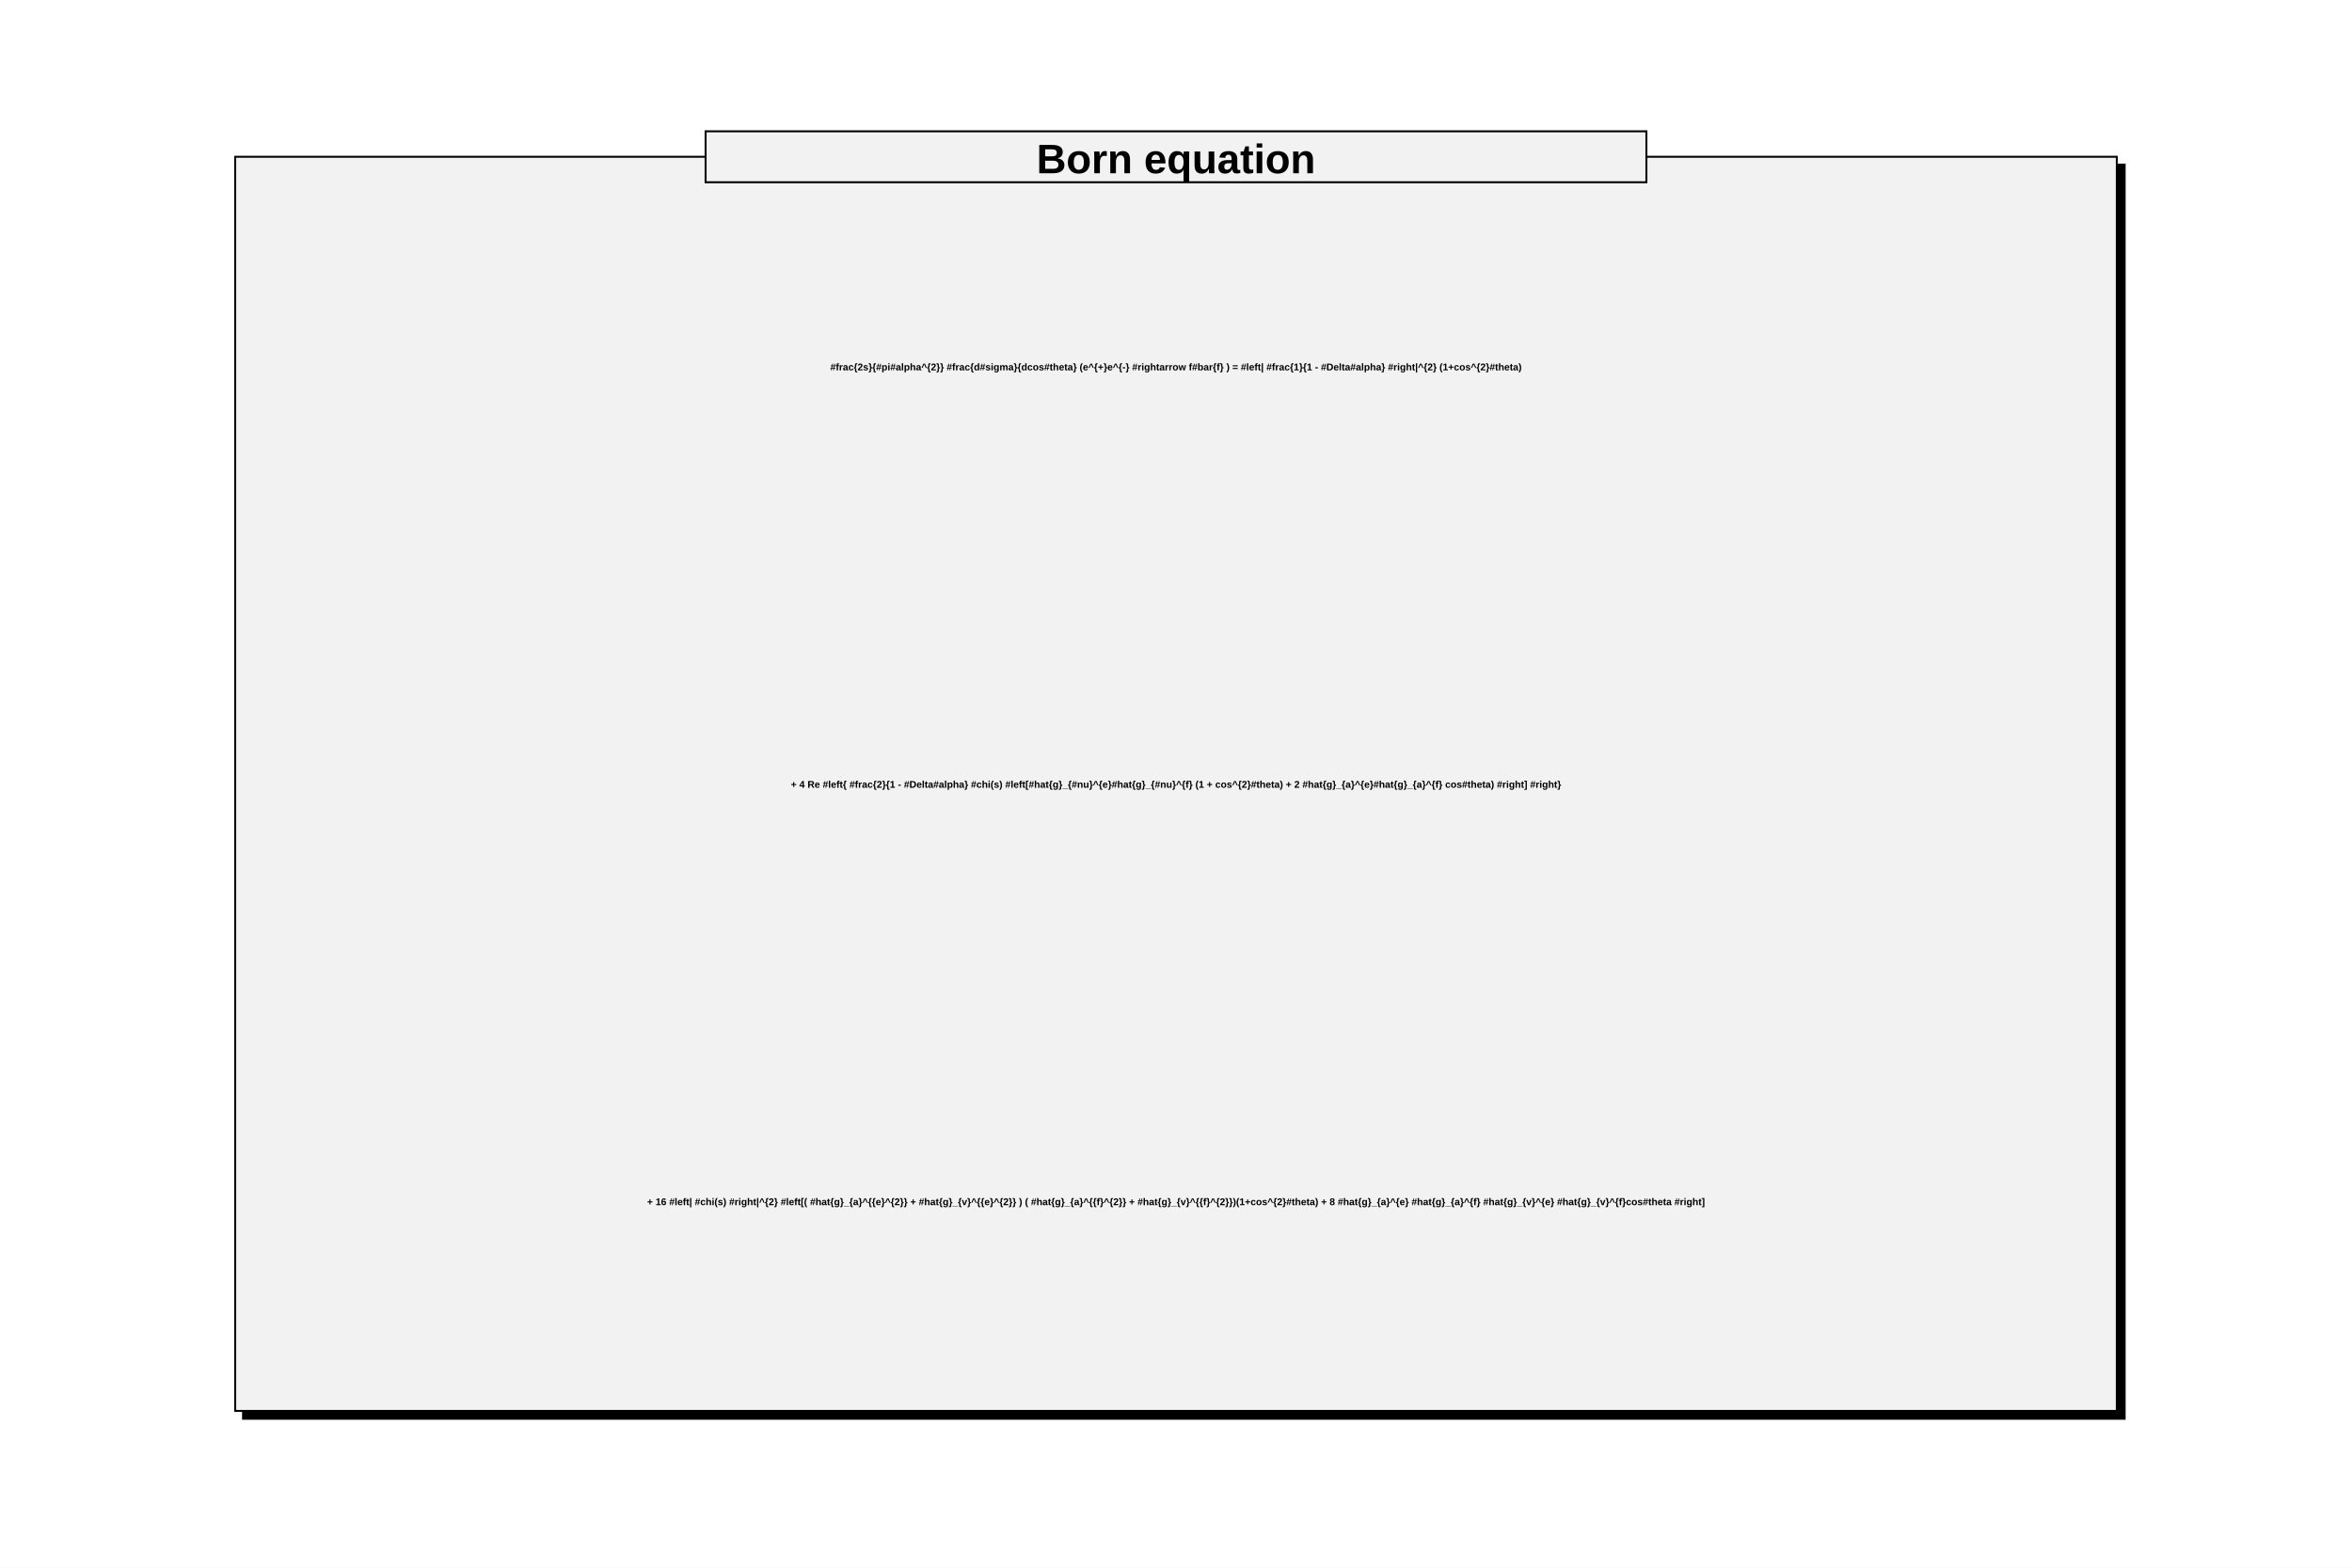
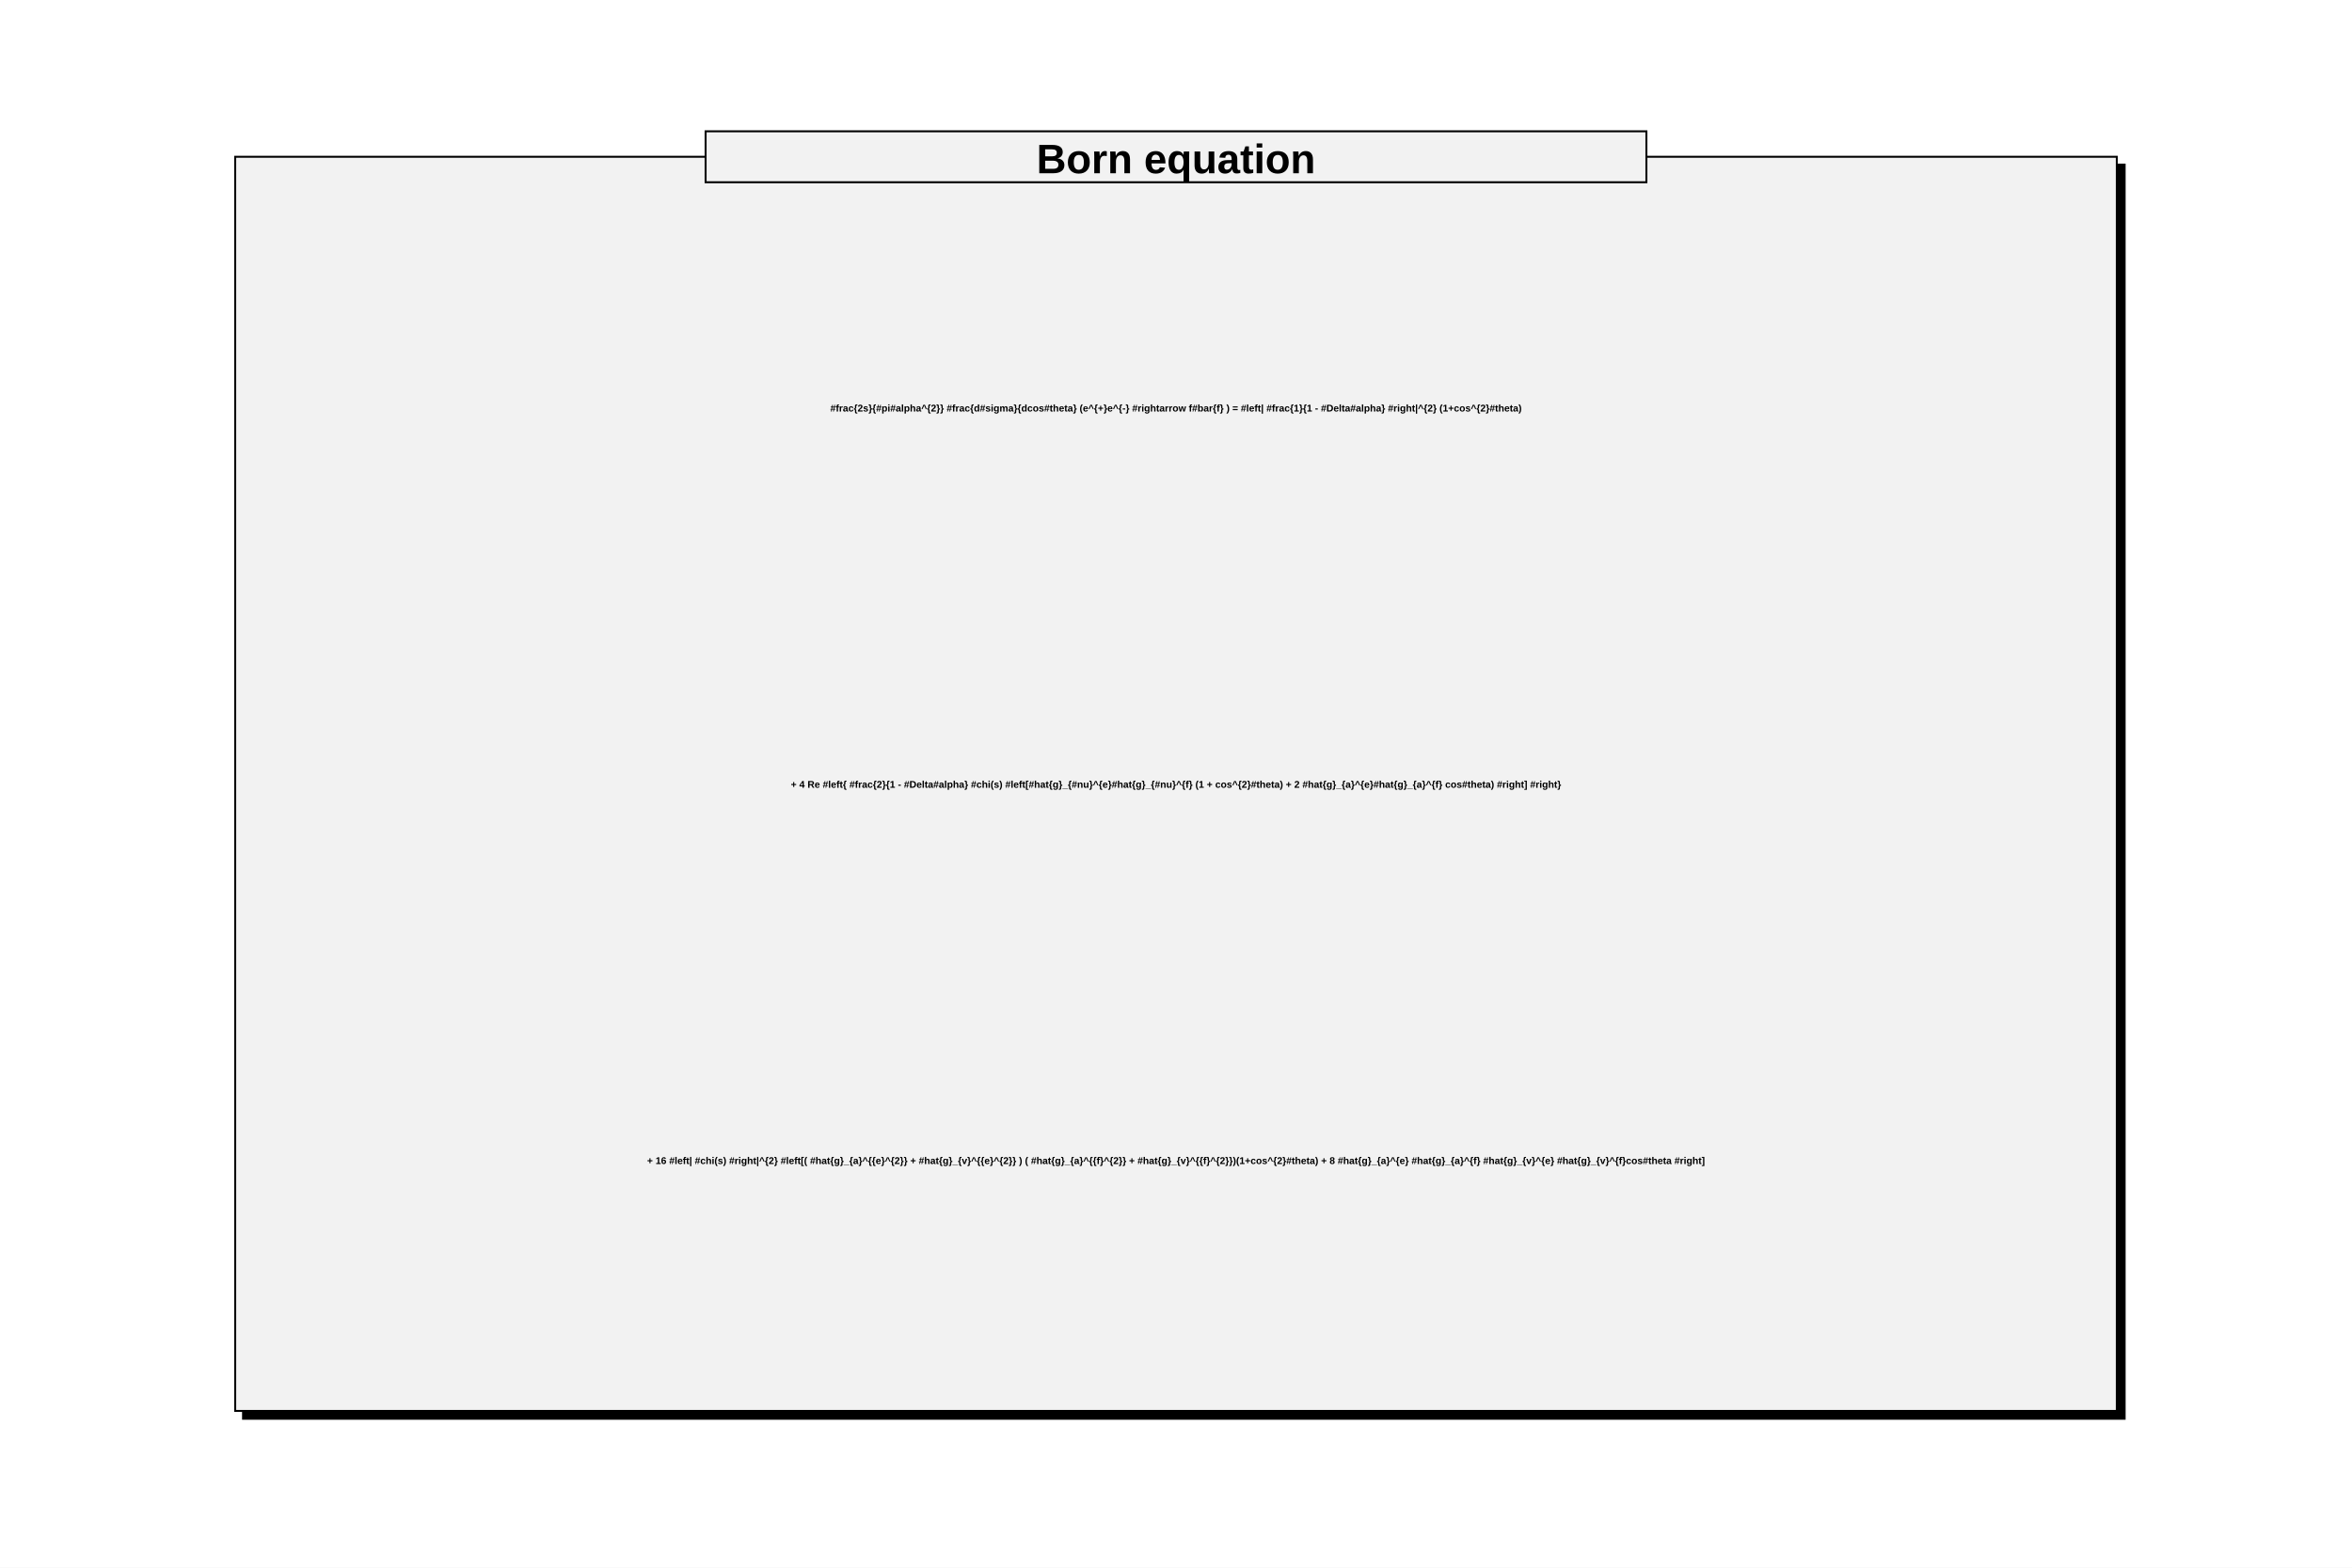
<svg xmlns="http://www.w3.org/2000/svg" viewBox="0 0 1200 800" preserveAspectRatio="none" width="1200" height="800">
  <path d="M0,0H1200V800H0Z" style="fill: white;" />
  <g>
    <g transform="translate(120,80)" font-family="Arial" font-size="5" space="preserve" font-weight="bold" fill="black" text-anchor="middle">
      <path d="M4,4v640h960v-640z" style="fill: black; stroke: black; stroke-width: 1px;" />
      <path d="M0,0H960V640H0Z" style="fill: #f2f2f2; stroke: black; stroke-width: 1;" />
-       <text dy=".4em" transform="translate(480,107)">
+       <text dy=".4em" transform="translate(480,128)">
    #frac{2s}{#pi#alpha^{2}}  #frac{d#sigma}{dcos#theta} (e^{+}e^{-} #rightarrow f#bar{f} ) = #left| #frac{1}{1 - #Delta#alpha} #right|^{2} (1+cos^{2}#theta)
   </text>
      <text dy=".4em" transform="translate(480,320)">
    + 4 Re #left{ #frac{2}{1 - #Delta#alpha} #chi(s) #left[#hat{g}_{#nu}^{e}#hat{g}_{#nu}^{f} (1 + cos^{2}#theta) + 2 #hat{g}_{a}^{e}#hat{g}_{a}^{f} cos#theta) #right] #right}
   </text>
-       <text dy=".4em" transform="translate(480,533)">
+       <text dy=".4em" transform="translate(480,512)">
    + 16 #left| #chi(s) #right|^{2} #left[( #hat{g}_{a}^{{e}^{2}} + #hat{g}_{v}^{{e}^{2}} ) ( #hat{g}_{a}^{{f}^{2}} + #hat{g}_{v}^{{f}^{2}})(1+cos^{2}#theta) + 8 #hat{g}_{a}^{e} #hat{g}_{a}^{f} #hat{g}_{v}^{e} #hat{g}_{v}^{f}cos#theta #right]
   </text>
      <g font-family="Arial" font-size="21" space="preserve" font-weight="bold">
        <path d="M240,-13h480v26h-480z" style="fill: #f2f2f2; stroke: black; stroke-width: 1;" />
        <text fill="black" text-anchor="middle" dy=".4em" transform="translate(480)">
     Born equation
    </text>
      </g>
    </g>
  </g>
</svg>
